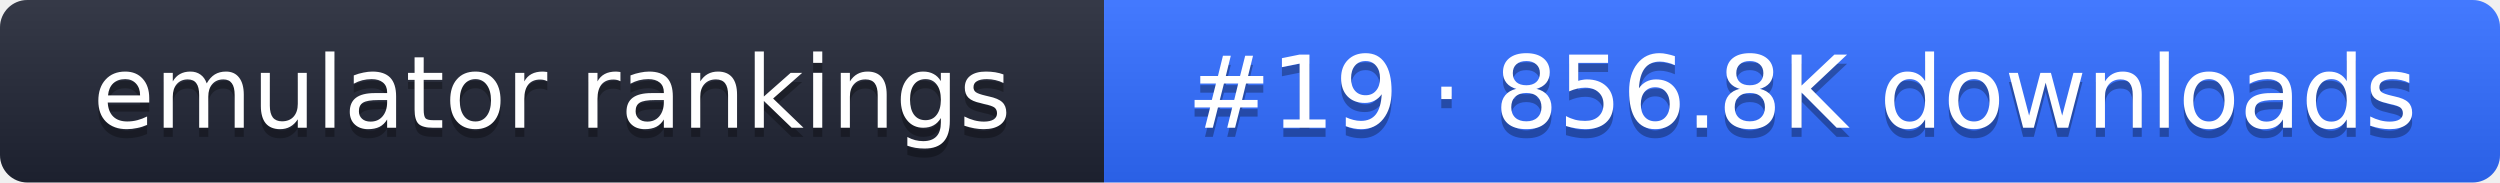
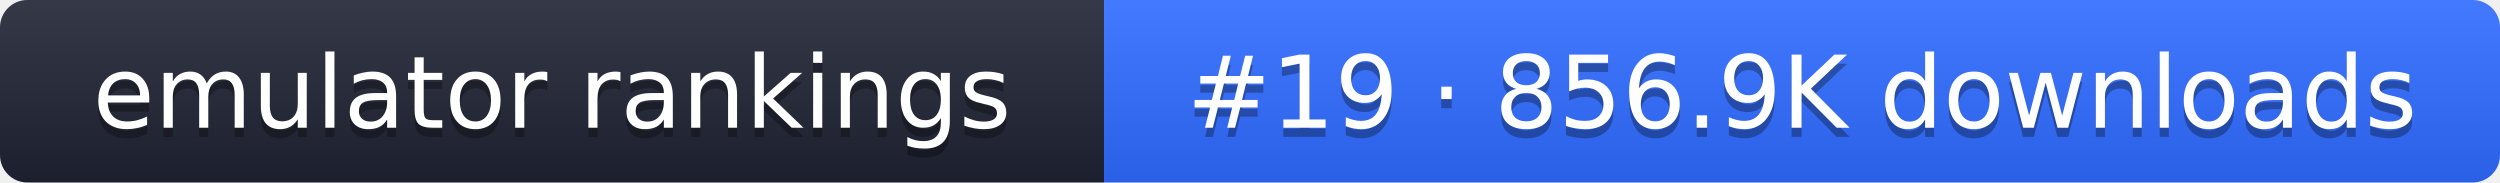
- <svg xmlns="http://www.w3.org/2000/svg" width="274" height="20" role="img" aria-label="emulator rankings: #19 · 856.8K downloads">
+ <svg xmlns="http://www.w3.org/2000/svg" width="274" height="20" role="img" aria-label="emulator rankings: #19 · 856.9K downloads">
  <linearGradient id="g" x2="0" y2="100%">
    <stop offset="0" stop-color="#fff" stop-opacity=".1" />
    <stop offset="1" stop-opacity=".1" />
  </linearGradient>
  <clipPath id="r">
    <rect width="274" height="20" rx="3" fill="#fff" />
  </clipPath>
  <g clip-path="url(#r)">
    <rect width="121" height="20" fill="#1f2433" />
    <rect x="121" width="153" height="20" fill="#2f6bff" />
    <rect width="274" height="20" fill="url(#g)" />
  </g>
  <g fill="#fff" text-anchor="middle" font-family="Verdana,DejaVu Sans,sans-serif" font-size="11">
    <text x="60.5" y="15" fill="#010101" fill-opacity=".3">emulator rankings</text>
    <text x="60.5" y="14">emulator rankings</text>
-     <text x="197.5" y="15" fill="#010101" fill-opacity=".3">#19 · 856.8K downloads</text>
-     <text x="197.5" y="14">#19 · 856.8K downloads</text>
+     <text x="197.5" y="15" fill="#010101" fill-opacity=".3">#19 · 856.9K downloads</text>
+     <text x="197.5" y="14">#19 · 856.9K downloads</text>
  </g>
</svg>
